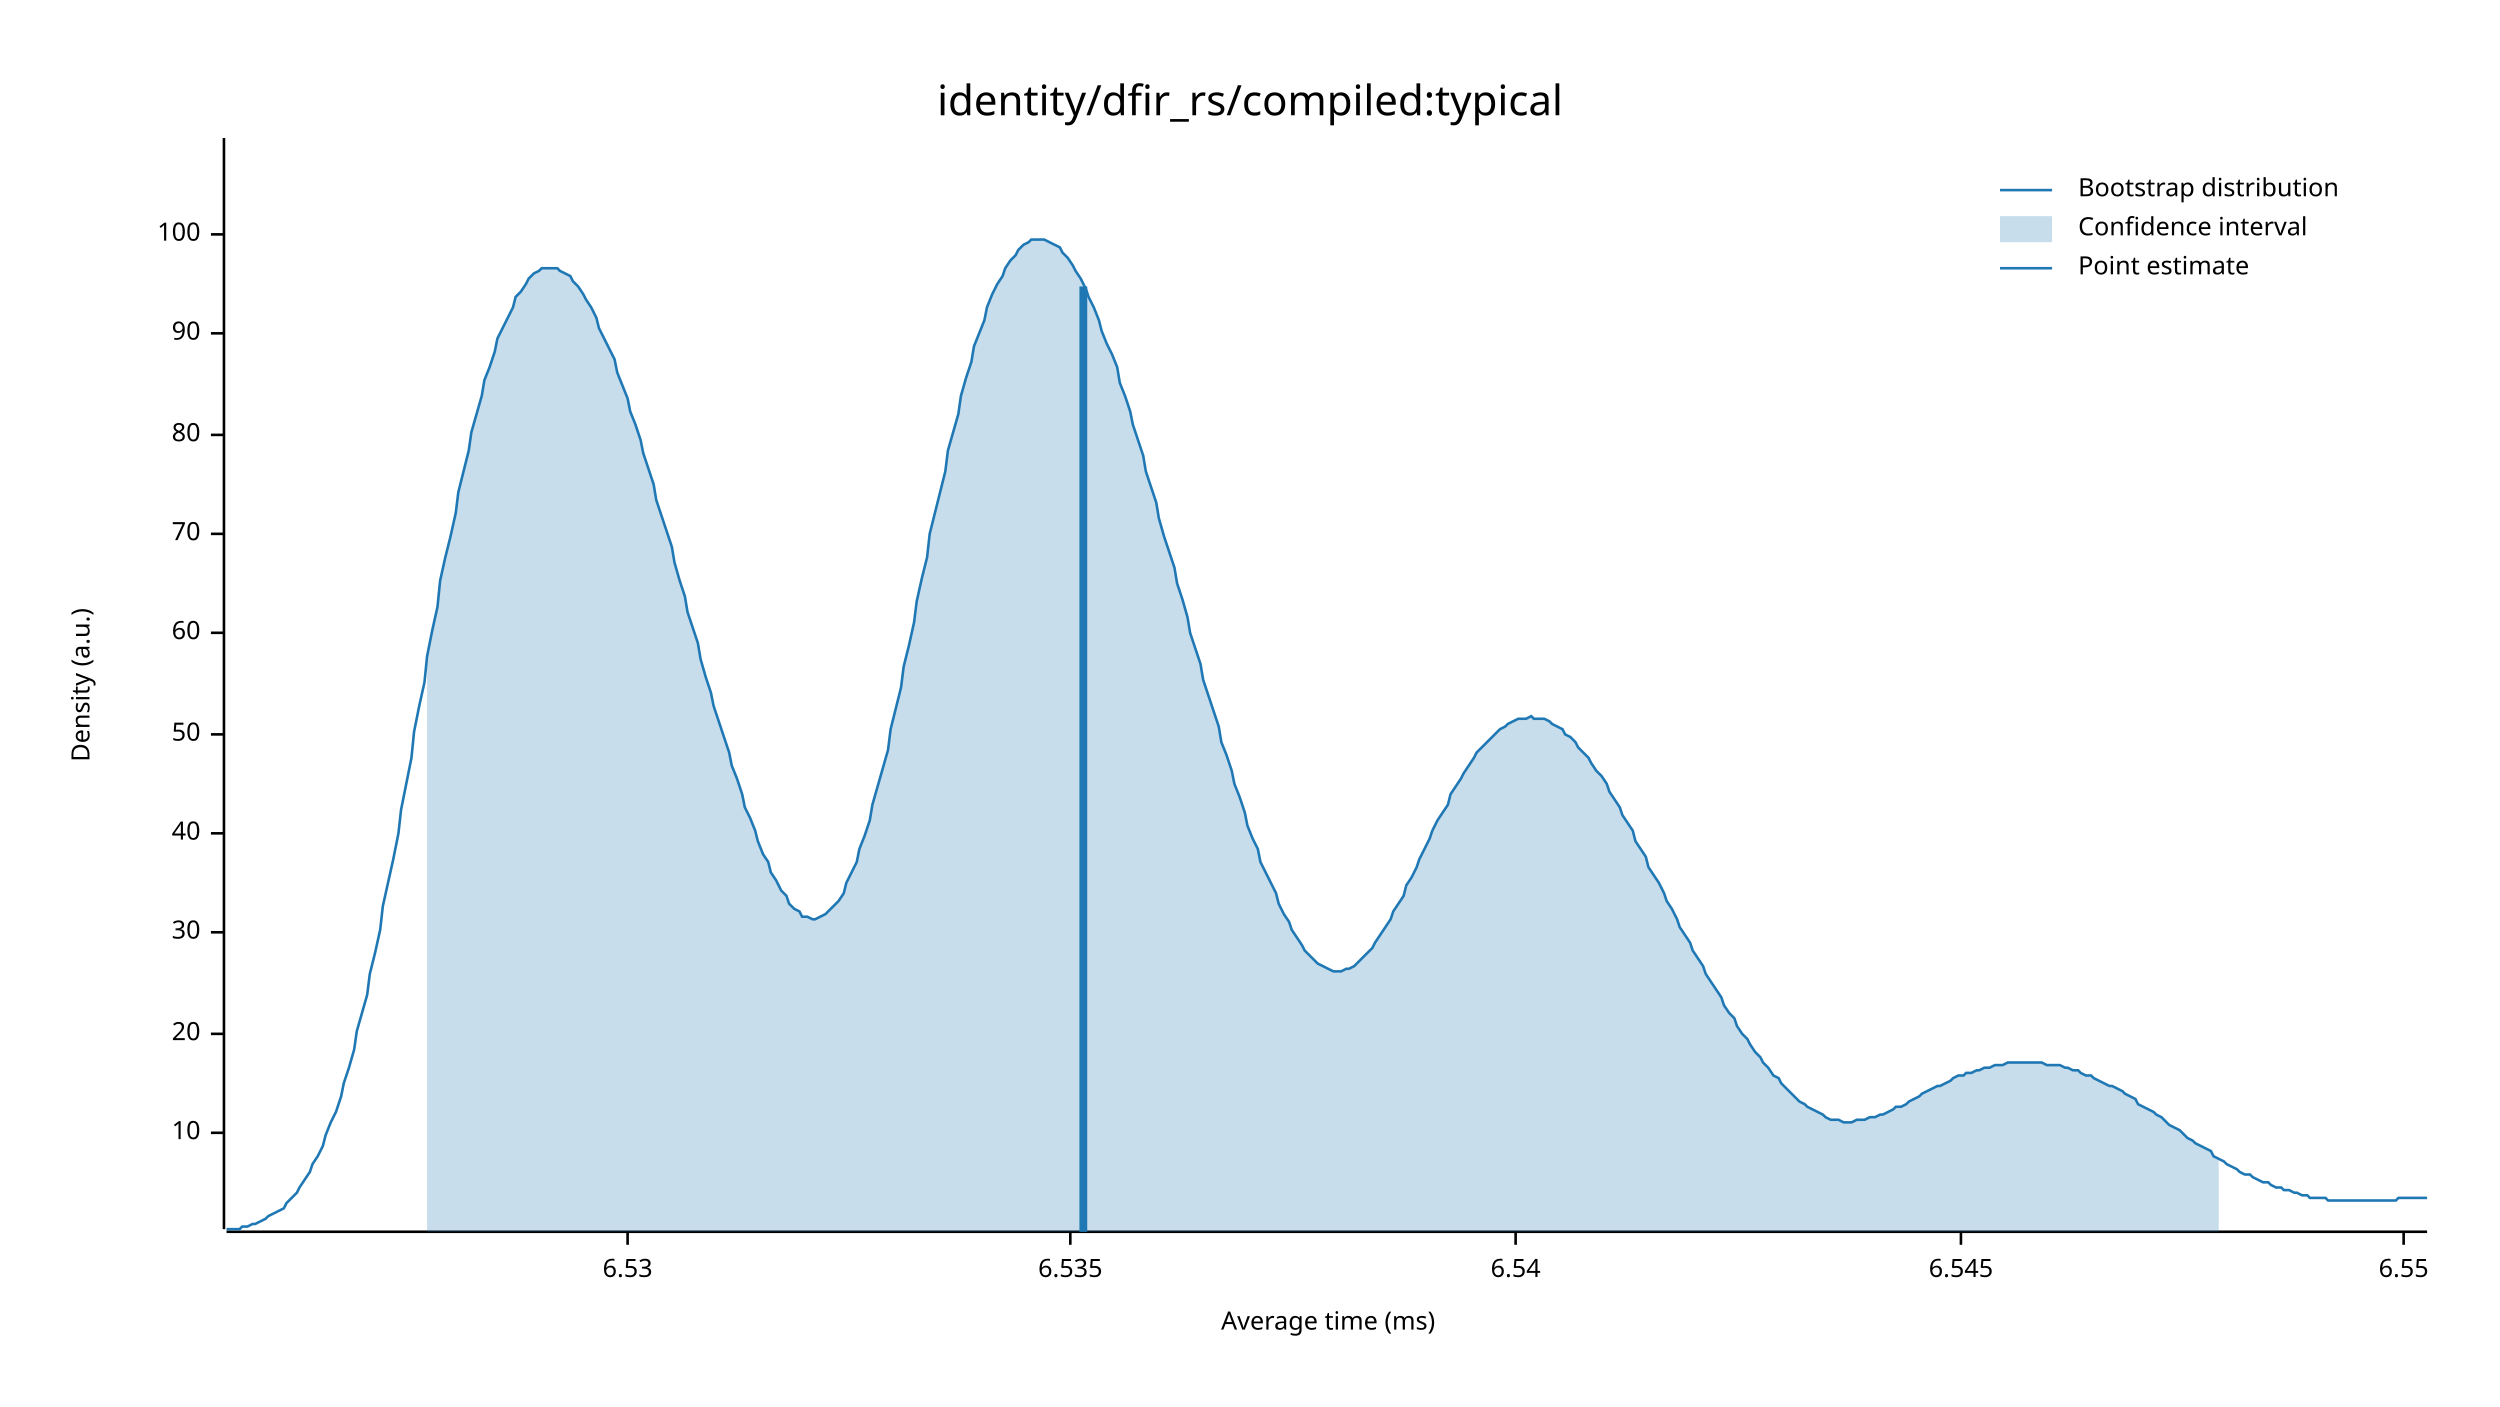
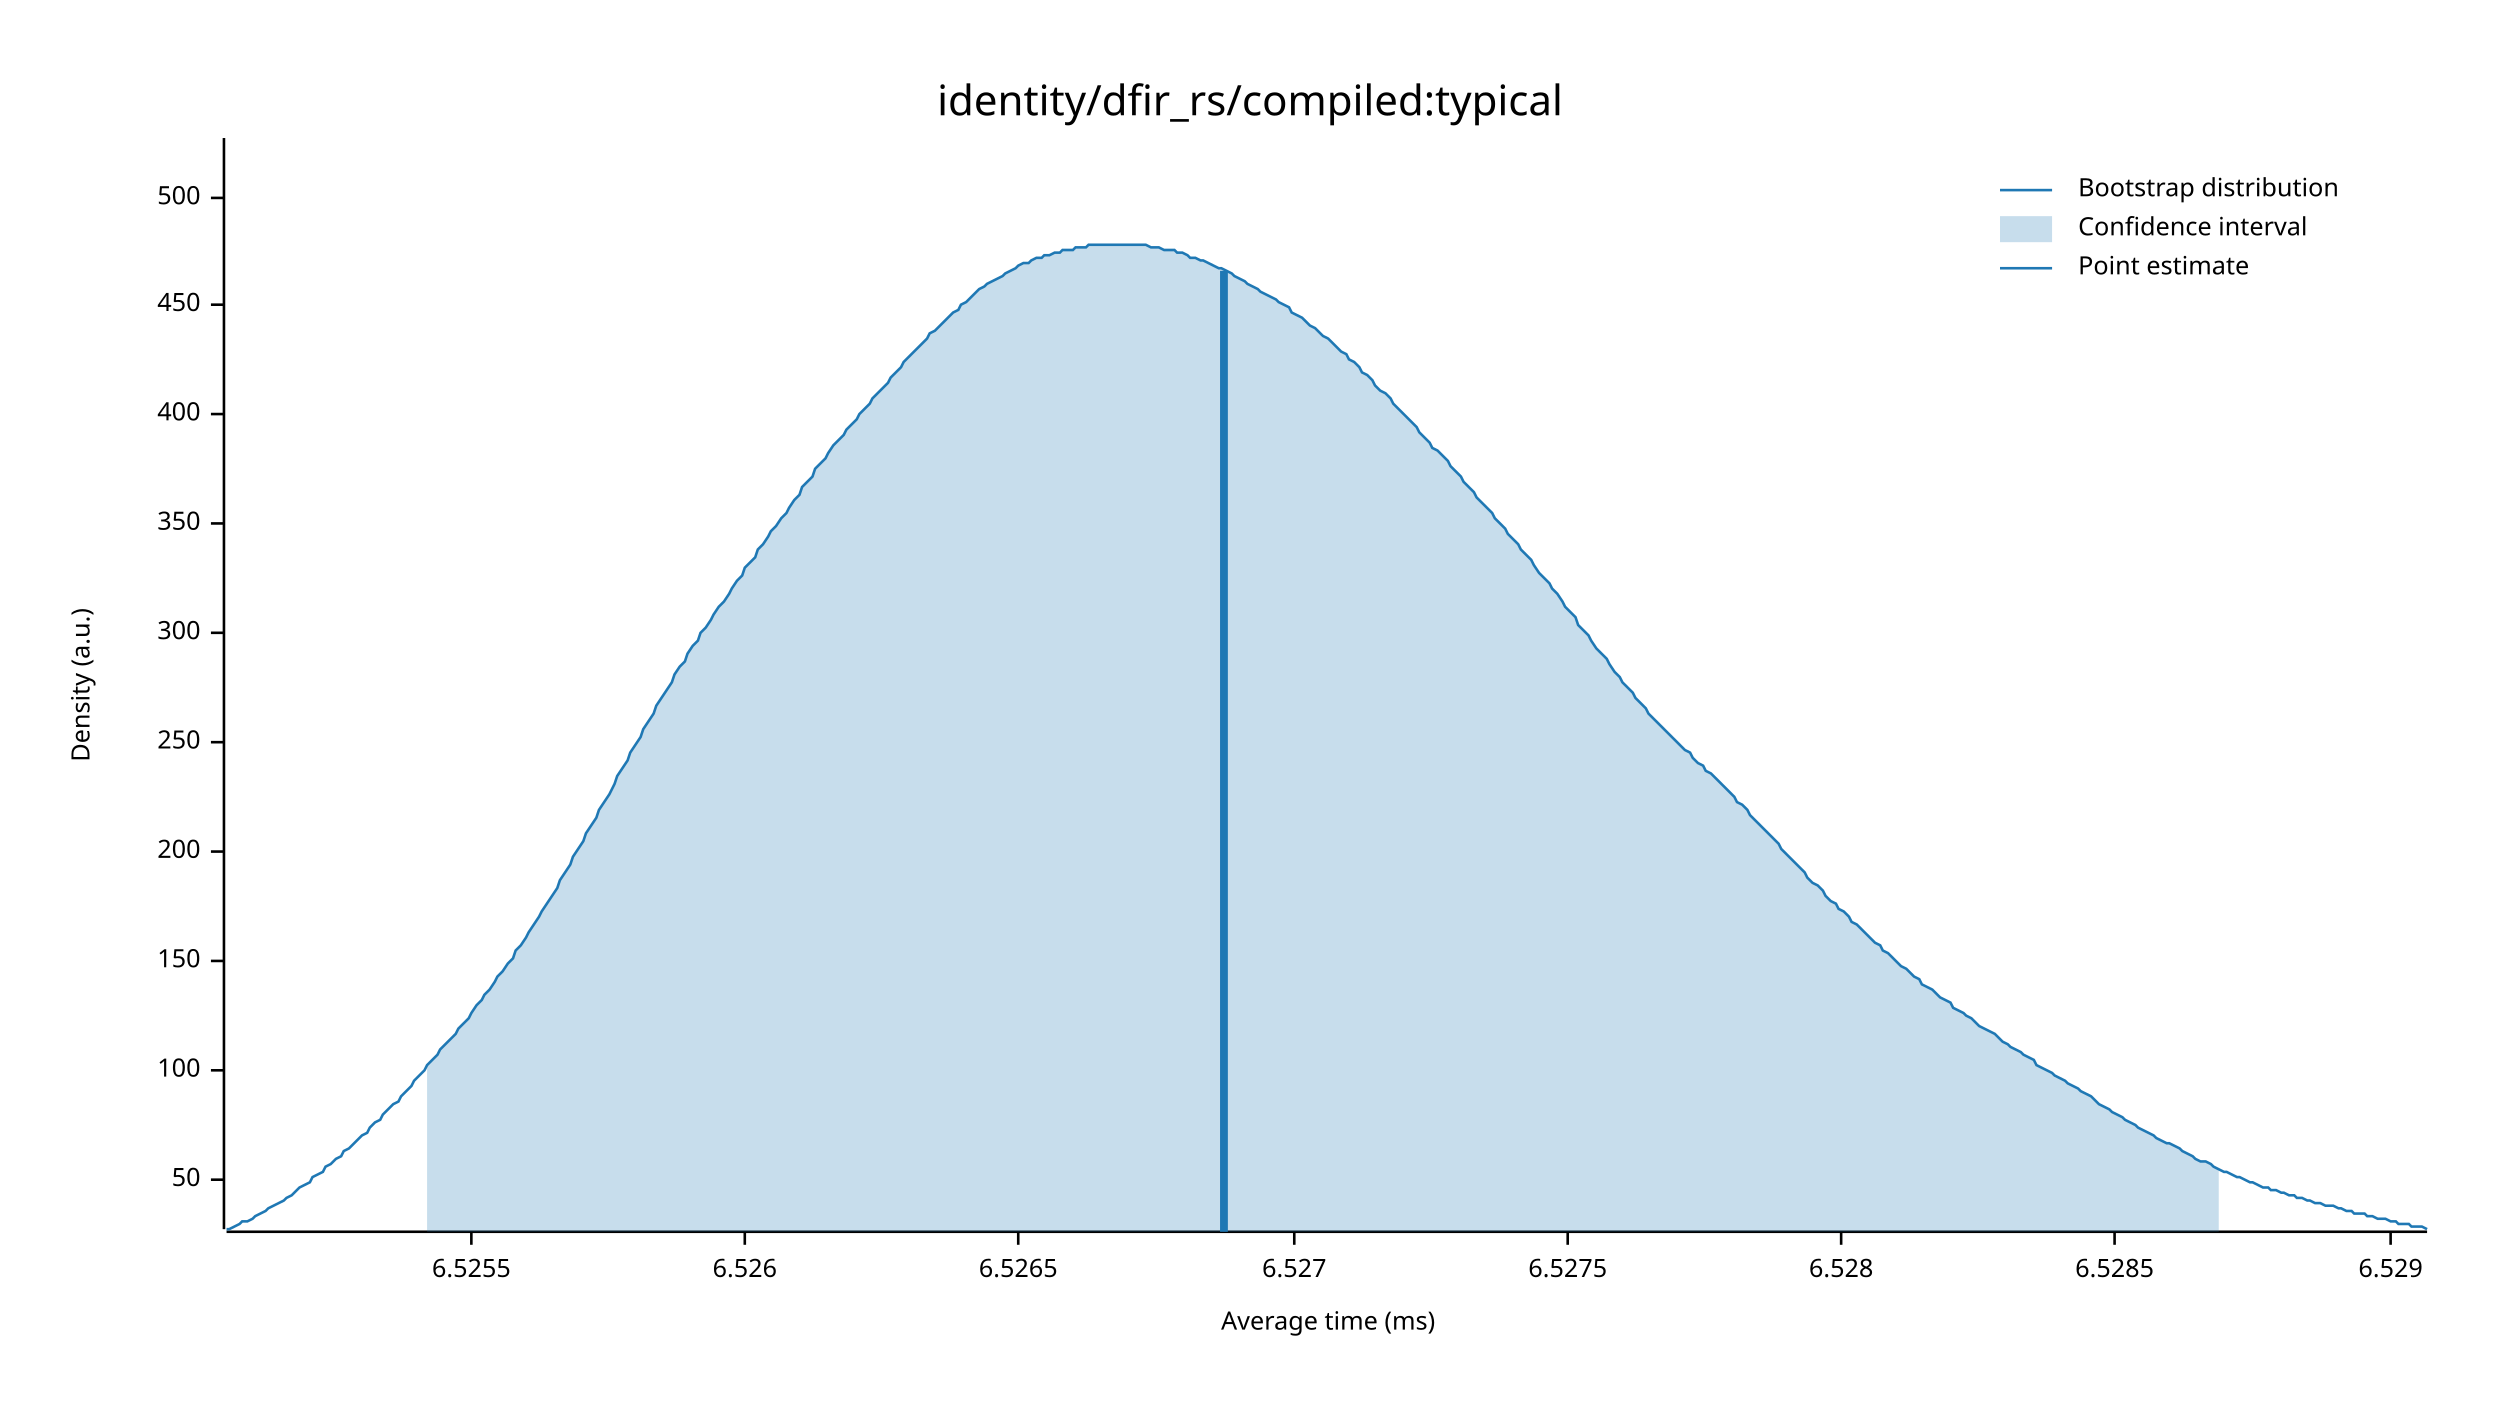
<svg xmlns="http://www.w3.org/2000/svg" width="960" height="540" viewBox="0 0 960 540">
  <text x="480" y="32" dy="0.76em" text-anchor="middle" font-family="sans-serif" font-size="16.129" opacity="1" fill="#000000">
identity/dfir_rs/compiled:typical
</text>
  <text x="27" y="263" dy="0.76em" text-anchor="middle" font-family="sans-serif" font-size="9.677" opacity="1" fill="#000000" transform="rotate(270, 27, 263)">
Density (a.u.)
</text>
  <text x="510" y="513" dy="-0.5ex" text-anchor="middle" font-family="sans-serif" font-size="9.677" opacity="1" fill="#000000">
Average time (ms)
</text>
  <polyline fill="none" opacity="1" stroke="#000000" stroke-width="1" points="86,53 86,472 " />
-   <text x="77" y="435" dy="0.5ex" text-anchor="end" font-family="sans-serif" font-size="9.677" opacity="1" fill="#000000">
- 10
- </text>
-   <polyline fill="none" opacity="1" stroke="#000000" stroke-width="1" points="81,435 86,435 " />
-   <text x="77" y="397" dy="0.5ex" text-anchor="end" font-family="sans-serif" font-size="9.677" opacity="1" fill="#000000">
- 20
- </text>
-   <polyline fill="none" opacity="1" stroke="#000000" stroke-width="1" points="81,397 86,397 " />
-   <text x="77" y="358" dy="0.5ex" text-anchor="end" font-family="sans-serif" font-size="9.677" opacity="1" fill="#000000">
- 30
- </text>
-   <polyline fill="none" opacity="1" stroke="#000000" stroke-width="1" points="81,358 86,358 " />
-   <text x="77" y="320" dy="0.5ex" text-anchor="end" font-family="sans-serif" font-size="9.677" opacity="1" fill="#000000">
- 40
- </text>
-   <polyline fill="none" opacity="1" stroke="#000000" stroke-width="1" points="81,320 86,320 " />
-   <text x="77" y="282" dy="0.5ex" text-anchor="end" font-family="sans-serif" font-size="9.677" opacity="1" fill="#000000">
+   <text x="77" y="453" dy="0.5ex" text-anchor="end" font-family="sans-serif" font-size="9.677" opacity="1" fill="#000000">
50
</text>
-   <polyline fill="none" opacity="1" stroke="#000000" stroke-width="1" points="81,282 86,282 " />
+   <polyline fill="none" opacity="1" stroke="#000000" stroke-width="1" points="81,453 86,453 " />
+   <text x="77" y="411" dy="0.5ex" text-anchor="end" font-family="sans-serif" font-size="9.677" opacity="1" fill="#000000">
+ 100
+ </text>
+   <polyline fill="none" opacity="1" stroke="#000000" stroke-width="1" points="81,411 86,411 " />
+   <text x="77" y="369" dy="0.5ex" text-anchor="end" font-family="sans-serif" font-size="9.677" opacity="1" fill="#000000">
+ 150
+ </text>
+   <polyline fill="none" opacity="1" stroke="#000000" stroke-width="1" points="81,369 86,369 " />
+   <text x="77" y="327" dy="0.5ex" text-anchor="end" font-family="sans-serif" font-size="9.677" opacity="1" fill="#000000">
+ 200
+ </text>
+   <polyline fill="none" opacity="1" stroke="#000000" stroke-width="1" points="81,327 86,327 " />
+   <text x="77" y="285" dy="0.5ex" text-anchor="end" font-family="sans-serif" font-size="9.677" opacity="1" fill="#000000">
+ 250
+ </text>
+   <polyline fill="none" opacity="1" stroke="#000000" stroke-width="1" points="81,285 86,285 " />
  <text x="77" y="243" dy="0.5ex" text-anchor="end" font-family="sans-serif" font-size="9.677" opacity="1" fill="#000000">
- 60
+ 300
</text>
  <polyline fill="none" opacity="1" stroke="#000000" stroke-width="1" points="81,243 86,243 " />
-   <text x="77" y="205" dy="0.5ex" text-anchor="end" font-family="sans-serif" font-size="9.677" opacity="1" fill="#000000">
- 70
+   <text x="77" y="201" dy="0.5ex" text-anchor="end" font-family="sans-serif" font-size="9.677" opacity="1" fill="#000000">
+ 350
</text>
-   <polyline fill="none" opacity="1" stroke="#000000" stroke-width="1" points="81,205 86,205 " />
-   <text x="77" y="167" dy="0.5ex" text-anchor="end" font-family="sans-serif" font-size="9.677" opacity="1" fill="#000000">
- 80
+   <polyline fill="none" opacity="1" stroke="#000000" stroke-width="1" points="81,201 86,201 " />
+   <text x="77" y="159" dy="0.5ex" text-anchor="end" font-family="sans-serif" font-size="9.677" opacity="1" fill="#000000">
+ 400
</text>
-   <polyline fill="none" opacity="1" stroke="#000000" stroke-width="1" points="81,167 86,167 " />
-   <text x="77" y="128" dy="0.5ex" text-anchor="end" font-family="sans-serif" font-size="9.677" opacity="1" fill="#000000">
- 90
+   <polyline fill="none" opacity="1" stroke="#000000" stroke-width="1" points="81,159 86,159 " />
+   <text x="77" y="117" dy="0.5ex" text-anchor="end" font-family="sans-serif" font-size="9.677" opacity="1" fill="#000000">
+ 450
</text>
-   <polyline fill="none" opacity="1" stroke="#000000" stroke-width="1" points="81,128 86,128 " />
-   <text x="77" y="90" dy="0.5ex" text-anchor="end" font-family="sans-serif" font-size="9.677" opacity="1" fill="#000000">
- 100
+   <polyline fill="none" opacity="1" stroke="#000000" stroke-width="1" points="81,117 86,117 " />
+   <text x="77" y="76" dy="0.5ex" text-anchor="end" font-family="sans-serif" font-size="9.677" opacity="1" fill="#000000">
+ 500
</text>
-   <polyline fill="none" opacity="1" stroke="#000000" stroke-width="1" points="81,90 86,90 " />
+   <polyline fill="none" opacity="1" stroke="#000000" stroke-width="1" points="81,76 86,76 " />
  <polyline fill="none" opacity="1" stroke="#000000" stroke-width="1" points="87,473 932,473 " />
-   <text x="241" y="483" dy="0.76em" text-anchor="middle" font-family="sans-serif" font-size="9.677" opacity="1" fill="#000000">
- 6.53
+   <text x="181" y="483" dy="0.76em" text-anchor="middle" font-family="sans-serif" font-size="9.677" opacity="1" fill="#000000">
+ 6.5255
</text>
-   <polyline fill="none" opacity="1" stroke="#000000" stroke-width="1" points="241,473 241,478 " />
-   <text x="411" y="483" dy="0.76em" text-anchor="middle" font-family="sans-serif" font-size="9.677" opacity="1" fill="#000000">
- 6.535
+   <polyline fill="none" opacity="1" stroke="#000000" stroke-width="1" points="181,473 181,478 " />
+   <text x="286" y="483" dy="0.76em" text-anchor="middle" font-family="sans-serif" font-size="9.677" opacity="1" fill="#000000">
+ 6.526
</text>
-   <polyline fill="none" opacity="1" stroke="#000000" stroke-width="1" points="411,473 411,478 " />
-   <text x="582" y="483" dy="0.76em" text-anchor="middle" font-family="sans-serif" font-size="9.677" opacity="1" fill="#000000">
- 6.54
+   <polyline fill="none" opacity="1" stroke="#000000" stroke-width="1" points="286,473 286,478 " />
+   <text x="391" y="483" dy="0.76em" text-anchor="middle" font-family="sans-serif" font-size="9.677" opacity="1" fill="#000000">
+ 6.5265
</text>
-   <polyline fill="none" opacity="1" stroke="#000000" stroke-width="1" points="582,473 582,478 " />
-   <text x="753" y="483" dy="0.76em" text-anchor="middle" font-family="sans-serif" font-size="9.677" opacity="1" fill="#000000">
- 6.545
+   <polyline fill="none" opacity="1" stroke="#000000" stroke-width="1" points="391,473 391,478 " />
+   <text x="497" y="483" dy="0.76em" text-anchor="middle" font-family="sans-serif" font-size="9.677" opacity="1" fill="#000000">
+ 6.527
</text>
-   <polyline fill="none" opacity="1" stroke="#000000" stroke-width="1" points="753,473 753,478 " />
-   <text x="923" y="483" dy="0.76em" text-anchor="middle" font-family="sans-serif" font-size="9.677" opacity="1" fill="#000000">
- 6.55
+   <polyline fill="none" opacity="1" stroke="#000000" stroke-width="1" points="497,473 497,478 " />
+   <text x="602" y="483" dy="0.76em" text-anchor="middle" font-family="sans-serif" font-size="9.677" opacity="1" fill="#000000">
+ 6.5275
</text>
-   <polyline fill="none" opacity="1" stroke="#000000" stroke-width="1" points="923,473 923,478 " />
-   <polyline fill="none" opacity="1" stroke="#1F78B4" stroke-width="1" points="87,472 88,472 90,472 92,472 93,471 95,471 97,470 98,470 100,469 102,468 103,467 105,466 107,465 109,464 110,462 112,460 114,458 115,456 117,453 119,450 120,447 122,444 124,440 125,436 127,431 129,427 131,421 132,416 134,410 136,403 137,396 139,389 141,382 142,374 144,366 146,357 147,348 149,339 151,330 153,320 154,311 156,301 158,291 159,281 161,271 163,262 164,252 166,242 168,233 169,223 171,214 173,206 175,197 176,189 178,181 180,173 181,166 183,159 185,152 186,146 188,141 190,135 191,130 193,126 195,122 197,118 198,114 200,112 202,109 203,107 205,105 207,104 208,103 210,103 212,103 214,103 215,104 217,105 219,106 220,108 222,110 224,113 225,115 227,118 229,122 230,126 232,130 234,134 236,138 237,143 239,148 241,153 242,158 244,163 246,169 247,174 249,180 251,186 252,192 254,198 256,204 258,210 259,216 261,223 263,229 264,235 266,241 268,247 269,253 271,260 273,266 274,271 276,277 278,283 280,289 281,294 283,299 285,305 286,310 288,314 290,319 291,323 293,328 295,331 296,335 298,338 300,342 302,344 303,347 305,349 307,350 308,352 310,352 312,353 313,353 315,352 317,351 318,350 320,348 322,346 324,343 325,339 327,335 329,331 330,326 332,321 334,315 335,309 337,302 339,295 341,288 342,280 344,272 346,264 347,256 349,248 351,239 352,231 354,222 356,214 357,205 359,197 361,189 363,181 364,173 366,166 368,159 369,152 371,145 373,139 374,133 376,128 378,123 379,118 381,113 383,109 385,106 386,103 388,100 390,98 391,96 393,94 395,93 396,92 398,92 400,92 401,92 403,93 405,94 407,95 408,97 410,99 412,102 413,104 415,107 417,111 418,114 420,118 422,123 423,127 425,132 427,136 429,141 430,147 432,152 434,158 435,163 437,169 439,175 440,181 442,187 444,193 445,199 447,206 449,212 451,218 452,224 454,230 456,237 457,243 459,249 461,255 462,261 464,267 466,273 468,279 469,285 471,290 473,296 474,301 476,306 478,312 479,317 481,322 483,326 484,331 486,335 488,339 490,343 491,347 493,351 495,354 496,357 498,360 500,363 501,365 503,367 505,369 506,370 508,371 510,372 512,373 513,373 515,373 517,372 518,372 520,371 522,369 523,368 525,366 527,364 528,362 530,359 532,356 534,353 535,350 537,347 539,344 540,340 542,337 544,333 545,330 547,326 549,322 550,319 552,315 554,312 556,309 557,305 559,302 561,299 562,297 564,294 566,291 567,289 569,287 571,285 573,283 574,282 576,280 578,279 579,278 581,277 583,276 584,276 586,276 588,275 589,276 591,276 593,276 595,277 596,278 598,279 600,280 601,282 603,283 605,285 606,287 608,289 610,291 611,293 613,296 615,298 617,301 618,304 620,307 622,310 623,313 625,316 627,319 628,323 630,326 632,329 633,333 635,336 637,339 639,343 640,346 642,349 644,353 645,356 647,359 649,362 650,365 652,368 654,371 655,374 657,377 659,380 661,383 662,386 664,389 666,391 667,394 669,397 671,399 672,401 674,404 676,406 677,408 679,410 681,413 683,414 684,416 686,418 688,420 689,421 691,423 693,424 694,425 696,426 698,427 700,428 701,429 703,430 705,430 706,430 708,431 710,431 711,431 713,430 715,430 716,430 718,429 720,429 722,428 723,428 725,427 727,426 728,425 730,425 732,424 733,423 735,422 737,421 738,420 740,419 742,418 744,417 745,417 747,416 749,415 750,414 752,413 754,413 755,412 757,412 759,411 760,411 762,410 764,410 766,409 767,409 769,409 771,408 772,408 774,408 776,408 777,408 779,408 781,408 782,408 784,408 786,409 788,409 789,409 791,409 793,410 794,410 796,411 798,411 799,412 801,413 803,413 804,414 806,415 808,416 810,417 811,417 813,418 815,419 816,420 818,421 820,422 821,424 823,425 825,426 827,427 828,428 830,429 832,431 833,432 835,433 837,434 838,435 840,437 842,438 843,439 845,440 847,441 849,442 850,444 852,445 854,446 855,447 857,448 859,449 860,450 862,451 864,451 865,452 867,453 869,454 871,454 872,455 874,456 876,456 877,457 879,457 881,458 882,458 884,459 886,459 887,460 889,460 891,460 893,460 894,461 896,461 898,461 899,461 901,461 903,461 904,461 906,461 908,461 909,461 911,461 913,461 915,461 916,461 918,461 920,461 921,460 923,460 925,460 926,460 928,460 930,460 932,460 " />
-   <polygon opacity="0.25" fill="#1F78B4" points="164,252 166,242 168,233 169,223 171,214 173,206 175,197 176,189 178,181 180,173 181,166 183,159 185,152 186,146 188,141 190,135 191,130 193,126 195,122 197,118 198,114 200,112 202,109 203,107 205,105 207,104 208,103 210,103 212,103 214,103 215,104 217,105 219,106 220,108 222,110 224,113 225,115 227,118 229,122 230,126 232,130 234,134 236,138 237,143 239,148 241,153 242,158 244,163 246,169 247,174 249,180 251,186 252,192 254,198 256,204 258,210 259,216 261,223 263,229 264,235 266,241 268,247 269,253 271,260 273,266 274,271 276,277 278,283 280,289 281,294 283,299 285,305 286,310 288,314 290,319 291,323 293,328 295,331 296,335 298,338 300,342 302,344 303,347 305,349 307,350 308,352 310,352 312,353 313,353 315,352 317,351 318,350 320,348 322,346 324,343 325,339 327,335 329,331 330,326 332,321 334,315 335,309 337,302 339,295 341,288 342,280 344,272 346,264 347,256 349,248 351,239 352,231 354,222 356,214 357,205 359,197 361,189 363,181 364,173 366,166 368,159 369,152 371,145 373,139 374,133 376,128 378,123 379,118 381,113 383,109 385,106 386,103 388,100 390,98 391,96 393,94 395,93 396,92 398,92 400,92 401,92 403,93 405,94 407,95 408,97 410,99 412,102 413,104 415,107 417,111 418,114 420,118 422,123 423,127 425,132 427,136 429,141 430,147 432,152 434,158 435,163 437,169 439,175 440,181 442,187 444,193 445,199 447,206 449,212 451,218 452,224 454,230 456,237 457,243 459,249 461,255 462,261 464,267 466,273 468,279 469,285 471,290 473,296 474,301 476,306 478,312 479,317 481,322 483,326 484,331 486,335 488,339 490,343 491,347 493,351 495,354 496,357 498,360 500,363 501,365 503,367 505,369 506,370 508,371 510,372 512,373 513,373 515,373 517,372 518,372 520,371 522,369 523,368 525,366 527,364 528,362 530,359 532,356 534,353 535,350 537,347 539,344 540,340 542,337 544,333 545,330 547,326 549,322 550,319 552,315 554,312 556,309 557,305 559,302 561,299 562,297 564,294 566,291 567,289 569,287 571,285 573,283 574,282 576,280 578,279 579,278 581,277 583,276 584,276 586,276 588,275 589,276 591,276 593,276 595,277 596,278 598,279 600,280 601,282 603,283 605,285 606,287 608,289 610,291 611,293 613,296 615,298 617,301 618,304 620,307 622,310 623,313 625,316 627,319 628,323 630,326 632,329 633,333 635,336 637,339 639,343 640,346 642,349 644,353 645,356 647,359 649,362 650,365 652,368 654,371 655,374 657,377 659,380 661,383 662,386 664,389 666,391 667,394 669,397 671,399 672,401 674,404 676,406 677,408 679,410 681,413 683,414 684,416 686,418 688,420 689,421 691,423 693,424 694,425 696,426 698,427 700,428 701,429 703,430 705,430 706,430 708,431 710,431 711,431 713,430 715,430 716,430 718,429 720,429 722,428 723,428 725,427 727,426 728,425 730,425 732,424 733,423 735,422 737,421 738,420 740,419 742,418 744,417 745,417 747,416 749,415 750,414 752,413 754,413 755,412 757,412 759,411 760,411 762,410 764,410 766,409 767,409 769,409 771,408 772,408 774,408 776,408 777,408 779,408 781,408 782,408 784,408 786,409 788,409 789,409 791,409 793,410 794,410 796,411 798,411 799,412 801,413 803,413 804,414 806,415 808,416 810,417 811,417 813,418 815,419 816,420 818,421 820,422 821,424 823,425 825,426 827,427 828,428 830,429 832,431 833,432 835,433 837,434 838,435 840,437 842,438 843,439 845,440 847,441 849,442 850,444 852,445 852,473 164,473 " />
-   <polyline fill="none" opacity="1" stroke="#1F78B4" stroke-width="3" points="416,473 416,110 " />
+   <polyline fill="none" opacity="1" stroke="#000000" stroke-width="1" points="602,473 602,478 " />
+   <text x="707" y="483" dy="0.76em" text-anchor="middle" font-family="sans-serif" font-size="9.677" opacity="1" fill="#000000">
+ 6.528
+ </text>
+   <polyline fill="none" opacity="1" stroke="#000000" stroke-width="1" points="707,473 707,478 " />
+   <text x="812" y="483" dy="0.76em" text-anchor="middle" font-family="sans-serif" font-size="9.677" opacity="1" fill="#000000">
+ 6.5285
+ </text>
+   <polyline fill="none" opacity="1" stroke="#000000" stroke-width="1" points="812,473 812,478 " />
+   <text x="918" y="483" dy="0.76em" text-anchor="middle" font-family="sans-serif" font-size="9.677" opacity="1" fill="#000000">
+ 6.529
+ </text>
+   <polyline fill="none" opacity="1" stroke="#000000" stroke-width="1" points="918,473 918,478 " />
+   <polyline fill="none" opacity="1" stroke="#1F78B4" stroke-width="1" points="87,472 88,472 90,471 92,470 93,469 95,469 97,468 98,467 100,466 102,465 103,464 105,463 107,462 109,461 110,460 112,459 114,457 115,456 117,455 119,454 120,452 122,451 124,450 125,448 127,447 129,445 131,444 132,442 134,441 136,439 137,438 139,436 141,435 142,433 144,431 146,430 147,428 149,426 151,424 153,423 154,421 156,419 158,417 159,415 161,413 163,411 164,409 166,407 168,405 169,403 171,401 173,399 175,397 176,395 178,393 180,391 181,389 183,386 185,384 186,382 188,380 190,377 191,375 193,373 195,370 197,368 198,365 200,363 202,360 203,358 205,355 207,352 208,350 210,347 212,344 214,341 215,338 217,335 219,332 220,329 222,326 224,323 225,320 227,317 229,314 230,311 232,308 234,305 236,301 237,298 239,295 241,292 242,289 244,286 246,283 247,280 249,277 251,274 252,271 254,268 256,265 258,262 259,259 261,256 263,254 264,251 266,248 268,246 269,243 271,241 273,238 274,236 276,233 278,231 280,228 281,226 283,223 285,221 286,218 288,216 290,214 291,211 293,209 295,206 296,204 298,202 300,199 302,197 303,195 305,192 307,190 308,187 310,185 312,183 313,180 315,178 317,176 318,174 320,171 322,169 324,167 325,165 327,163 329,161 330,159 332,157 334,155 335,153 337,151 339,149 341,147 342,145 344,143 346,141 347,139 349,137 351,135 352,134 354,132 356,130 357,128 359,127 361,125 363,123 364,122 366,120 368,119 369,117 371,116 373,114 374,113 376,111 378,110 379,109 381,108 383,107 385,106 386,105 388,104 390,103 391,102 393,101 395,101 396,100 398,99 400,99 401,98 403,98 405,97 407,97 408,96 410,96 412,96 413,95 415,95 417,95 418,94 420,94 422,94 423,94 425,94 427,94 429,94 430,94 432,94 434,94 435,94 437,94 439,94 440,94 442,95 444,95 445,95 447,96 449,96 451,96 452,97 454,97 456,98 457,99 459,99 461,100 462,100 464,101 466,102 468,103 469,103 471,104 473,105 474,106 476,107 478,108 479,109 481,110 483,111 484,112 486,113 488,114 490,115 491,116 493,117 495,118 496,120 498,121 500,122 501,123 503,125 505,126 506,127 508,129 510,130 512,132 513,133 515,135 517,136 518,138 520,139 522,141 523,143 525,144 527,146 528,148 530,150 532,151 534,153 535,155 537,157 539,159 540,160 542,162 544,164 545,166 547,168 549,170 550,172 552,173 554,175 556,177 557,179 559,181 561,183 562,185 564,187 566,189 567,191 569,193 571,195 573,197 574,199 576,201 578,203 579,205 581,207 583,209 584,211 586,213 588,215 589,217 591,220 593,222 595,224 596,226 598,228 600,231 601,233 603,235 605,237 606,240 608,242 610,244 611,246 613,249 615,251 617,253 618,255 620,258 622,260 623,262 625,264 627,266 628,268 630,270 632,272 633,274 635,276 637,278 639,280 640,281 642,283 644,285 645,286 647,288 649,289 650,291 652,293 654,294 655,296 657,297 659,299 661,301 662,302 664,304 666,306 667,308 669,309 671,311 672,313 674,315 676,317 677,318 679,320 681,322 683,324 684,326 686,328 688,330 689,331 691,333 693,335 694,337 696,339 698,340 700,342 701,344 703,346 705,347 706,349 708,350 710,352 711,354 713,355 715,357 716,358 718,360 720,362 722,363 723,365 725,366 727,368 728,369 730,371 732,372 733,373 735,375 737,376 738,378 740,379 742,380 744,382 745,383 747,384 749,385 750,387 752,388 754,389 755,390 757,391 759,393 760,394 762,395 764,396 766,397 767,398 769,400 771,401 772,402 774,403 776,404 777,405 779,406 781,407 782,409 784,410 786,411 788,412 789,413 791,414 793,415 794,416 796,417 798,418 799,419 801,420 803,421 804,422 806,424 808,425 810,426 811,427 813,428 815,429 816,430 818,431 820,432 821,433 823,434 825,435 827,436 828,437 830,438 832,439 833,439 835,440 837,441 838,442 840,443 842,444 843,445 845,446 847,446 849,447 850,448 852,449 854,450 855,450 857,451 859,452 860,452 862,453 864,454 865,454 867,455 869,456 871,456 872,457 874,457 876,458 877,458 879,459 881,459 882,460 884,460 886,461 887,461 889,462 891,462 893,463 894,463 896,463 898,464 899,464 901,465 903,465 904,466 906,466 908,466 909,467 911,467 913,468 915,468 916,468 918,469 920,469 921,470 923,470 925,470 926,471 928,471 930,471 932,472 " />
+   <polygon opacity="0.25" fill="#1F78B4" points="164,409 166,407 168,405 169,403 171,401 173,399 175,397 176,395 178,393 180,391 181,389 183,386 185,384 186,382 188,380 190,377 191,375 193,373 195,370 197,368 198,365 200,363 202,360 203,358 205,355 207,352 208,350 210,347 212,344 214,341 215,338 217,335 219,332 220,329 222,326 224,323 225,320 227,317 229,314 230,311 232,308 234,305 236,301 237,298 239,295 241,292 242,289 244,286 246,283 247,280 249,277 251,274 252,271 254,268 256,265 258,262 259,259 261,256 263,254 264,251 266,248 268,246 269,243 271,241 273,238 274,236 276,233 278,231 280,228 281,226 283,223 285,221 286,218 288,216 290,214 291,211 293,209 295,206 296,204 298,202 300,199 302,197 303,195 305,192 307,190 308,187 310,185 312,183 313,180 315,178 317,176 318,174 320,171 322,169 324,167 325,165 327,163 329,161 330,159 332,157 334,155 335,153 337,151 339,149 341,147 342,145 344,143 346,141 347,139 349,137 351,135 352,134 354,132 356,130 357,128 359,127 361,125 363,123 364,122 366,120 368,119 369,117 371,116 373,114 374,113 376,111 378,110 379,109 381,108 383,107 385,106 386,105 388,104 390,103 391,102 393,101 395,101 396,100 398,99 400,99 401,98 403,98 405,97 407,97 408,96 410,96 412,96 413,95 415,95 417,95 418,94 420,94 422,94 423,94 425,94 427,94 429,94 430,94 432,94 434,94 435,94 437,94 439,94 440,94 442,95 444,95 445,95 447,96 449,96 451,96 452,97 454,97 456,98 457,99 459,99 461,100 462,100 464,101 466,102 468,103 469,103 471,104 473,105 474,106 476,107 478,108 479,109 481,110 483,111 484,112 486,113 488,114 490,115 491,116 493,117 495,118 496,120 498,121 500,122 501,123 503,125 505,126 506,127 508,129 510,130 512,132 513,133 515,135 517,136 518,138 520,139 522,141 523,143 525,144 527,146 528,148 530,150 532,151 534,153 535,155 537,157 539,159 540,160 542,162 544,164 545,166 547,168 549,170 550,172 552,173 554,175 556,177 557,179 559,181 561,183 562,185 564,187 566,189 567,191 569,193 571,195 573,197 574,199 576,201 578,203 579,205 581,207 583,209 584,211 586,213 588,215 589,217 591,220 593,222 595,224 596,226 598,228 600,231 601,233 603,235 605,237 606,240 608,242 610,244 611,246 613,249 615,251 617,253 618,255 620,258 622,260 623,262 625,264 627,266 628,268 630,270 632,272 633,274 635,276 637,278 639,280 640,281 642,283 644,285 645,286 647,288 649,289 650,291 652,293 654,294 655,296 657,297 659,299 661,301 662,302 664,304 666,306 667,308 669,309 671,311 672,313 674,315 676,317 677,318 679,320 681,322 683,324 684,326 686,328 688,330 689,331 691,333 693,335 694,337 696,339 698,340 700,342 701,344 703,346 705,347 706,349 708,350 710,352 711,354 713,355 715,357 716,358 718,360 720,362 722,363 723,365 725,366 727,368 728,369 730,371 732,372 733,373 735,375 737,376 738,378 740,379 742,380 744,382 745,383 747,384 749,385 750,387 752,388 754,389 755,390 757,391 759,393 760,394 762,395 764,396 766,397 767,398 769,400 771,401 772,402 774,403 776,404 777,405 779,406 781,407 782,409 784,410 786,411 788,412 789,413 791,414 793,415 794,416 796,417 798,418 799,419 801,420 803,421 804,422 806,424 808,425 810,426 811,427 813,428 815,429 816,430 818,431 820,432 821,433 823,434 825,435 827,436 828,437 830,438 832,439 833,439 835,440 837,441 838,442 840,443 842,444 843,445 845,446 847,446 849,447 850,448 852,449 852,473 164,473 " />
+   <polyline fill="none" opacity="1" stroke="#1F78B4" stroke-width="3" points="470,473 470,104 " />
  <text x="798" y="68" dy="0.76em" text-anchor="start" font-family="sans-serif" font-size="9.677" opacity="1" fill="#000000">
Bootstrap distribution
</text>
  <text x="798" y="83" dy="0.76em" text-anchor="start" font-family="sans-serif" font-size="9.677" opacity="1" fill="#000000">
Confidence interval
</text>
  <text x="798" y="98" dy="0.76em" text-anchor="start" font-family="sans-serif" font-size="9.677" opacity="1" fill="#000000">
Point estimate
</text>
  <polyline fill="none" opacity="1" stroke="#1F78B4" stroke-width="1" points="768,73 788,73 " />
  <rect x="768" y="83" width="20" height="10" opacity="0.25" fill="#1F78B4" stroke="none" />
  <polyline fill="none" opacity="1" stroke="#1F78B4" stroke-width="1" points="768,103 788,103 " />
</svg>
